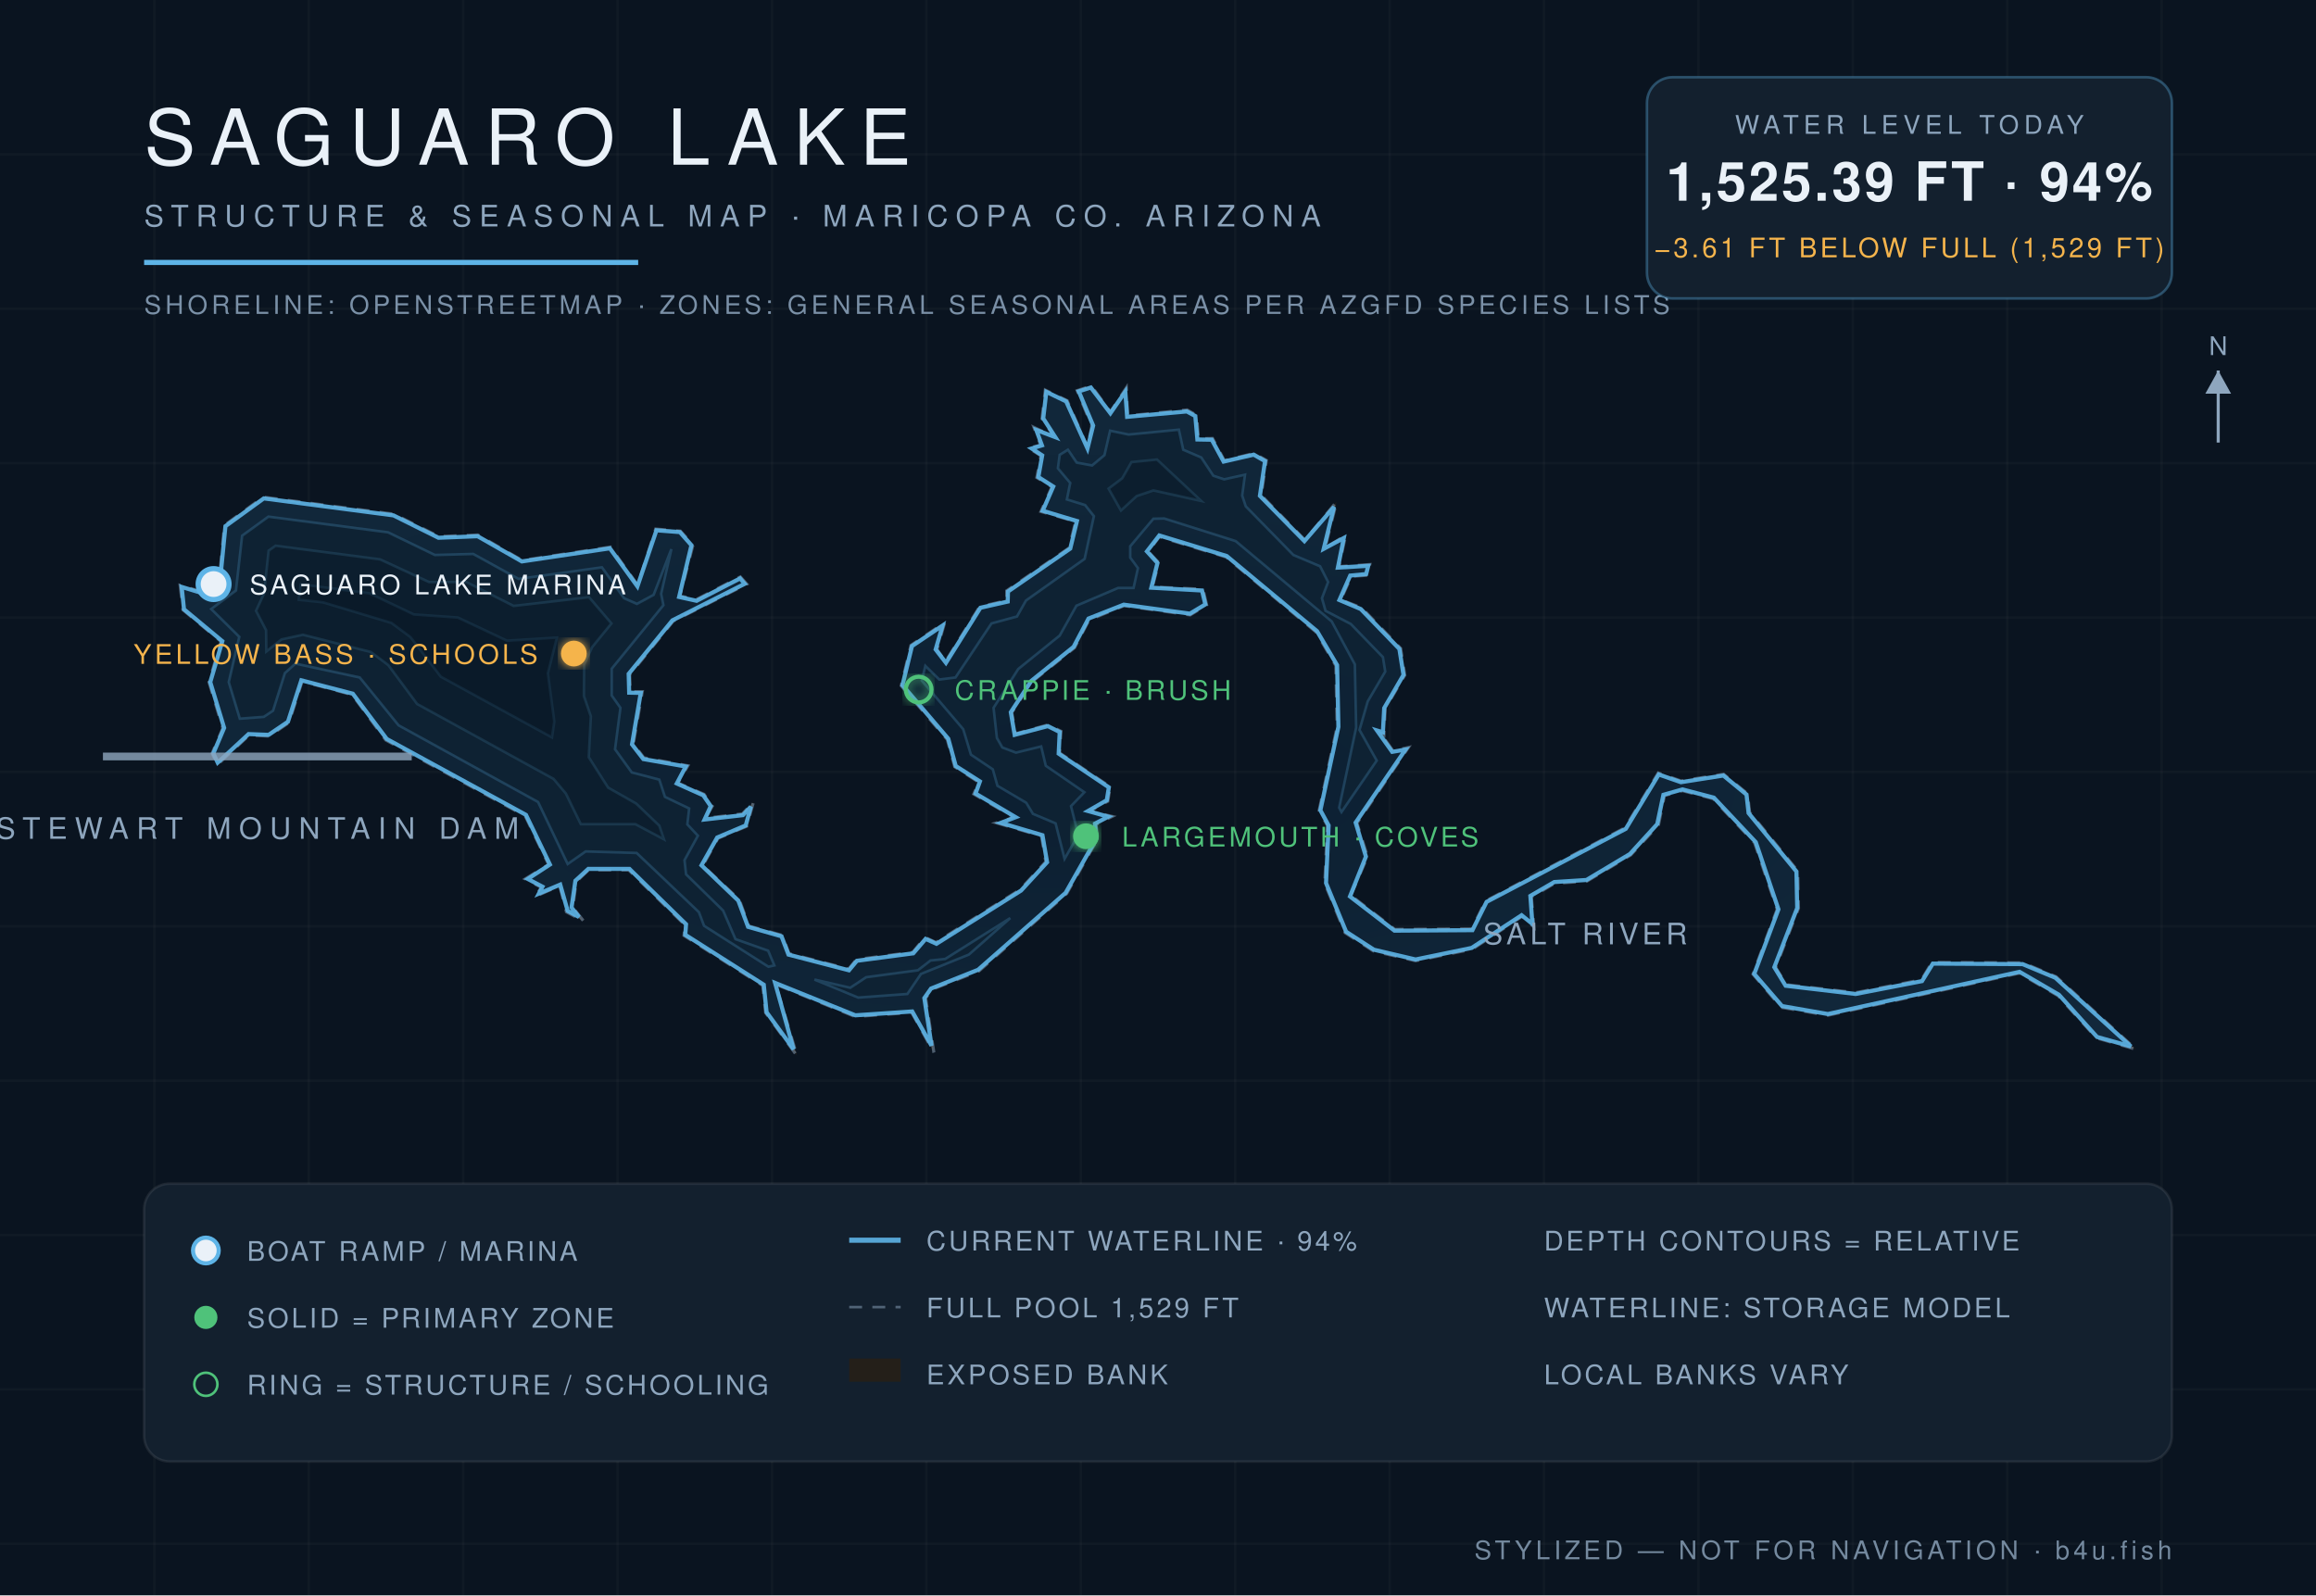
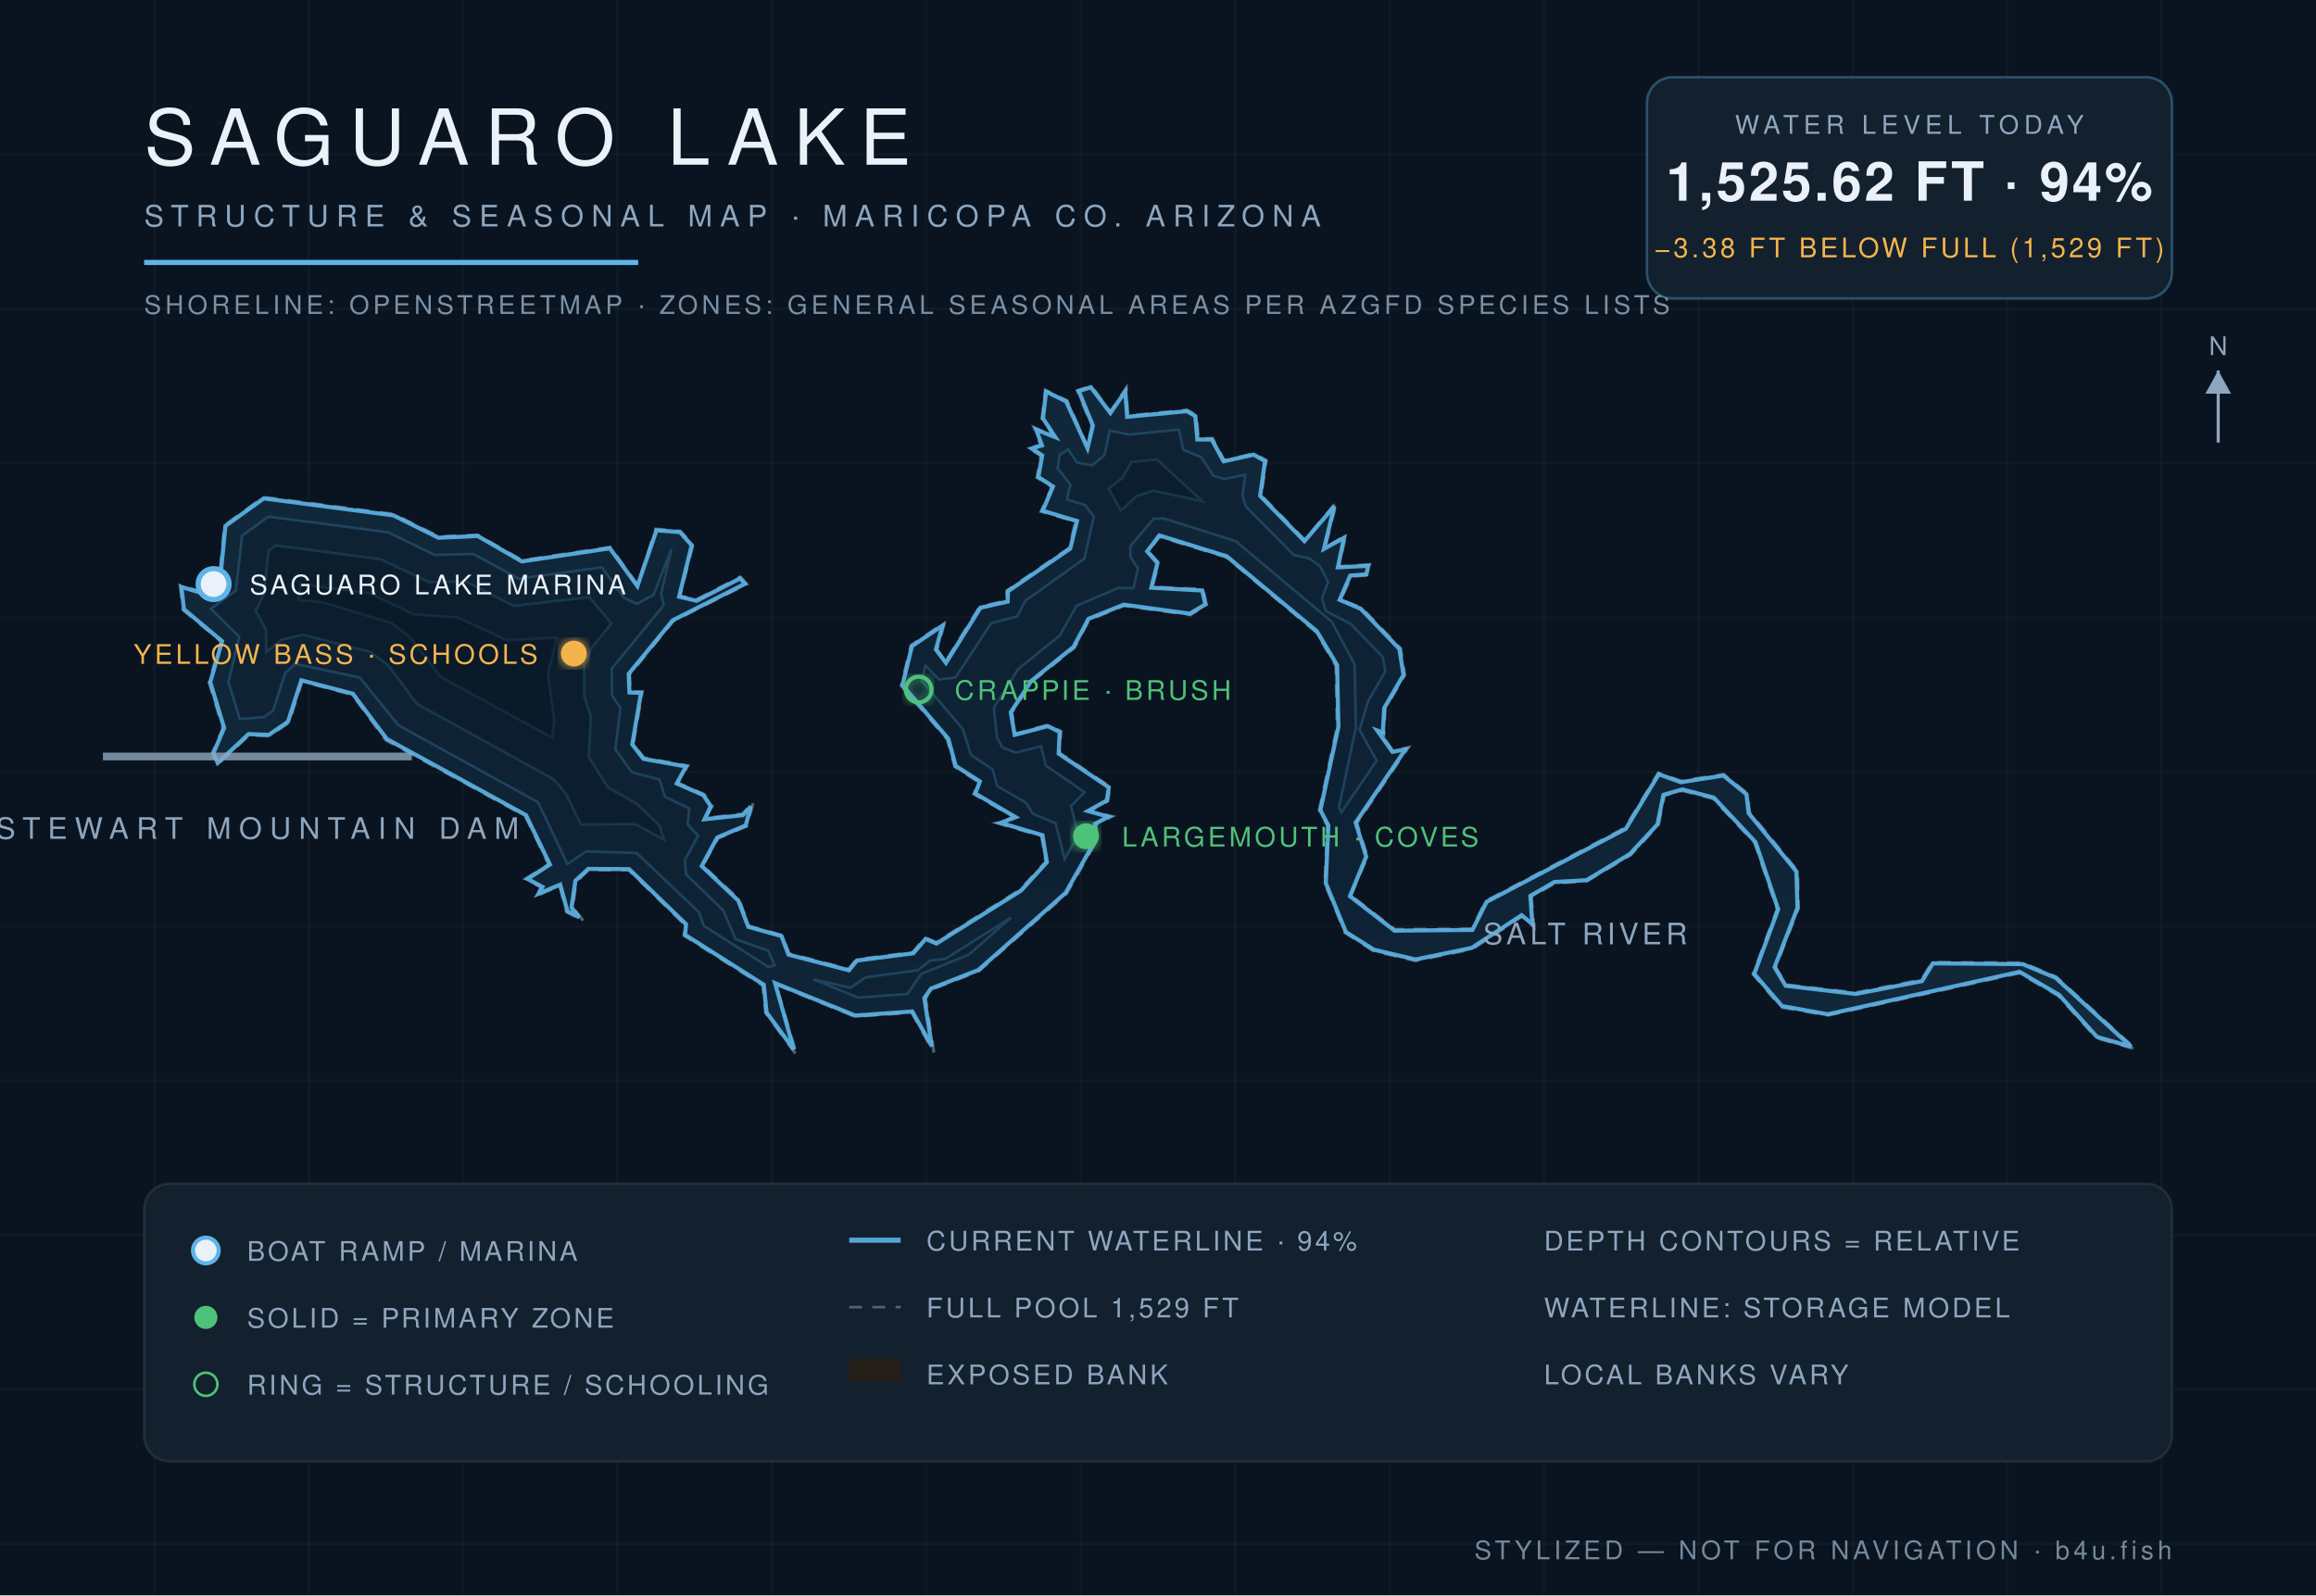
<svg xmlns="http://www.w3.org/2000/svg" viewBox="0 0 900 620" font-family="Helvetica,Arial,sans-serif">
  <defs>
    <radialGradient id="wg" cx="45%" cy="60%" r="80%">
      <stop offset="0%" stop-color="#0c1f31" />
      <stop offset="55%" stop-color="#102639" />
      <stop offset="100%" stop-color="#13293c" />
    </radialGradient>
    <filter id="glow">
      <feGaussianBlur stdDeviation="2.2" result="b" />
      <feMerge>
        <feMergeNode in="b" />
        <feMergeNode in="SourceGraphic" />
      </feMerge>
    </filter>
  </defs>
  <rect width="900" height="620" fill="#0a1420" />
  <g stroke="#ffffff" stroke-opacity="0.025">
    <line x1="60" y1="0" x2="60" y2="620" />
    <line x1="120" y1="0" x2="120" y2="620" />
    <line x1="180" y1="0" x2="180" y2="620" />
    <line x1="240" y1="0" x2="240" y2="620" />
    <line x1="300" y1="0" x2="300" y2="620" />
    <line x1="360" y1="0" x2="360" y2="620" />
    <line x1="420" y1="0" x2="420" y2="620" />
    <line x1="480" y1="0" x2="480" y2="620" />
    <line x1="540" y1="0" x2="540" y2="620" />
    <line x1="600" y1="0" x2="600" y2="620" />
    <line x1="660" y1="0" x2="660" y2="620" />
    <line x1="720" y1="0" x2="720" y2="620" />
    <line x1="780" y1="0" x2="780" y2="620" />
    <line x1="840" y1="0" x2="840" y2="620" />
    <line x1="0" y1="60" x2="900" y2="60" />
    <line x1="0" y1="120" x2="900" y2="120" />
    <line x1="0" y1="180" x2="900" y2="180" />
    <line x1="0" y1="240" x2="900" y2="240" />
    <line x1="0" y1="300" x2="900" y2="300" />
    <line x1="0" y1="360" x2="900" y2="360" />
    <line x1="0" y1="420" x2="900" y2="420" />
    <line x1="0" y1="480" x2="900" y2="480" />
    <line x1="0" y1="540" x2="900" y2="540" />
    <line x1="0" y1="600" x2="900" y2="600" />
  </g>
  <path d="M 524.9,348.0 L 531.4,332.9 L 527.3,319.9 L 547.3,290.5 L 541.3,291.8 L 535.6,283.8 L 537.8,285.6 L 538.3,275.3 L 545.9,262.4 L 544.3,252.0 L 529.1,236.2 L 521.0,233.1 L 525.1,224.0 L 531.3,223.6 L 532.3,219.4 L 520.3,220.2 L 522.9,208.1 L 514.9,213.0 L 519.4,195.0 L 507.1,209.9 L 490.1,192.5 L 492.1,178.9 L 487.3,176.2 L 475.8,179.0 L 471.2,170.4 L 465.7,170.5 L 465.0,161.4 L 461.3,159.3 L 438.2,161.6 L 437.7,150.7 L 431.5,160.1 L 424.1,150.0 L 418.6,151.8 L 424.3,165.5 L 422.6,173.8 L 414.7,155.7 L 406.2,151.6 L 404.9,162.7 L 409.7,169.8 L 401.8,166.1 L 404.4,173.0 L 399.7,174.1 L 404.5,177.1 L 402.9,185.6 L 408.8,189.2 L 404.5,198.8 L 418.0,202.7 L 415.4,213.0 L 391.2,229.6 L 391.3,233.4 L 380.7,235.8 L 367.4,257.2 L 364.1,252.4 L 367.1,242.0 L 354.0,250.8 L 350.2,266.5 L 368.1,287.4 L 371.0,298.0 L 380.4,304.0 L 378.4,308.6 L 394.2,317.7 L 387.2,319.8 L 404.7,324.9 L 406.4,334.9 L 396.5,345.7 L 363.7,366.3 L 359.5,364.3 L 354.7,370.1 L 332.8,372.9 L 329.8,376.6 L 306.6,370.6 L 304.0,363.5 L 291.0,359.9 L 287.3,349.7 L 273.1,336.4 L 279.0,325.8 L 290.2,321.1 L 292.8,311.7 L 288.5,316.3 L 274.1,318.0 L 276.8,313.3 L 273.6,308.7 L 263.4,304.3 L 267.3,297.6 L 250.2,294.5 L 246.1,289.1 L 249.6,268.8 L 244.9,268.9 L 244.7,262.2 L 261.6,241.4 L 290.2,227.0 L 287.7,224.2 L 270.6,233.0 L 264.2,231.6 L 269.3,211.8 L 264.4,206.4 L 254.8,205.6 L 247.8,227.4 L 237.2,212.6 L 202.9,217.8 L 185.7,207.9 L 170.5,208.5 L 153.0,199.8 L 102.3,193.2 L 87.2,204.2 L 85.1,226.5 L 78.8,230.1 L 70.0,227.5 L 71.1,237.0 L 85.9,249.3 L 81.2,265.1 L 86.6,283.0 L 82.4,292.8 L 84.5,297.2 L 96.8,285.7 L 104.6,286.1 L 112.3,280.8 L 117.4,264.8 L 136.9,270.0 L 149.9,287.6 L 204.1,317.1 L 213.2,336.0 L 204.1,341.6 L 210.4,344.9 L 208.0,348.4 L 217.5,344.2 L 220.1,354.4 L 226.8,358.0 L 222.6,352.7 L 223.9,342.7 L 228.7,338.1 L 244.3,338.1 L 266.2,359.5 L 265.8,363.6 L 296.4,383.0 L 297.5,393.6 L 309.7,410.3 L 301.4,382.5 L 332.3,395.1 L 354.3,393.5 L 362.9,409.0 L 359.7,387.9 L 362.2,384.5 L 380.4,377.4 L 414.5,347.3 L 426.5,326.1 L 425.9,320.4 L 432.2,317.3 L 423.3,315.2 L 430.5,311.4 L 431.4,305.8 L 411.7,292.6 L 412.3,284.2 L 407.3,281.7 L 394.6,285.2 L 393.2,276.9 L 401.1,264.9 L 417.6,251.7 L 423.2,240.9 L 436.8,235.4 L 462.5,239.0 L 468.9,235.1 L 467.5,229.0 L 447.8,228.1 L 450.3,218.7 L 446.2,214.4 L 450.5,208.6 L 476.5,216.5 L 511.4,245.6 L 519.1,258.7 L 519.6,282.5 L 512.6,315.0 L 515.8,320.8 L 514.8,343.3 L 522.7,362.5 L 533.7,369.6 L 550.1,373.4 L 572.1,368.9 L 591.5,356.1 L 596.1,360.3 L 595.1,348.6 L 604.1,343.3 L 616.6,342.5 L 633.7,332.3 L 644.5,320.6 L 646.8,309.2 L 653.8,307.3 L 665.7,310.4 L 681.8,327.5 L 690.6,353.4 L 681.2,378.6 L 692.2,391.5 L 710.3,394.6 L 784.7,378.2 L 799.8,387.0 L 814.7,403.4 L 830.0,407.8 L 799.0,379.6 L 786.1,374.2 L 750.8,374.0 L 746.7,380.8 L 721.1,385.8 L 694.2,382.7 L 690.0,376.0 L 698.9,353.0 L 698.6,338.5 L 679.9,315.7 L 679.1,308.5 L 669.8,300.9 L 653.2,303.5 L 644.4,300.4 L 631.5,321.7 L 577.3,350.2 L 572.0,361.0 L 542.0,361.2 L 524.9,348.0 Z" fill="#241f19" fill-opacity="0.9" stroke="#8ea6be" stroke-opacity="0.5" stroke-width="1.2" stroke-dasharray="5 4" />
-   <path d="M 524.6,348.4 L 541.9,361.7 L 572.2,361.5 L 577.7,350.5 L 631.8,322.1 L 644.6,301.0 L 653.2,304.0 L 669.7,301.4 L 678.7,308.8 L 679.5,316.0 L 698.1,338.7 L 698.4,352.9 L 689.5,375.9 L 693.9,383.1 L 721.1,386.3 L 746.9,381.3 L 751.1,374.5 L 786.0,374.7 L 798.7,380.0 L 828.1,406.7 L 814.9,403.0 L 800.1,386.6 L 784.8,377.7 L 710.3,394.1 L 692.5,391.0 L 681.7,378.5 L 691.1,353.4 L 682.3,327.3 L 666.0,310.0 L 653.8,306.8 L 646.4,308.9 L 644.0,320.3 L 633.4,331.9 L 616.5,342.0 L 604.0,342.8 L 594.7,348.2 L 595.5,359.1 L 591.3,355.7 L 571.9,368.4 L 550.1,372.9 L 533.9,369.1 L 523.1,362.1 L 515.3,343.2 L 516.3,320.8 L 513.1,314.9 L 520.1,282.5 L 519.6,258.5 L 511.8,245.3 L 476.7,216.1 L 450.5,208.1 L 445.7,214.3 L 449.8,218.8 L 447.4,228.4 L 467.1,229.5 L 468.4,234.9 L 462.4,238.5 L 436.7,235.0 L 423.0,240.4 L 417.2,251.4 L 400.8,264.6 L 392.8,276.8 L 394.3,285.6 L 407.2,282.2 L 411.8,284.5 L 411.4,292.9 L 430.9,306.0 L 430.1,311.0 L 422.8,315.2 L 430.7,317.4 L 425.5,320.1 L 426.0,326.0 L 414.1,347.0 L 380.1,376.9 L 361.8,384.2 L 359.2,387.9 L 362.0,406.4 L 354.5,393.1 L 332.4,394.6 L 301.2,382.0 L 308.4,407.8 L 297.9,393.4 L 296.8,382.7 L 266.3,363.3 L 266.6,359.2 L 244.6,337.7 L 228.6,337.7 L 223.6,342.3 L 222.1,352.7 L 225.0,356.4 L 220.6,354.0 L 217.7,343.8 L 209.4,347.3 L 210.8,344.6 L 205.1,341.6 L 213.7,336.0 L 204.4,316.7 L 150.3,287.2 L 137.1,269.6 L 117.1,264.4 L 111.9,280.5 L 104.4,285.6 L 96.6,285.3 L 84.6,296.4 L 82.9,292.8 L 87.1,282.9 L 81.7,265.1 L 86.4,249.2 L 71.5,236.8 L 70.6,228.1 L 78.8,230.6 L 85.4,226.9 L 87.6,204.5 L 102.5,193.7 L 152.9,200.3 L 170.4,209.0 L 185.6,208.4 L 202.8,218.2 L 237.0,213.1 L 247.7,227.9 L 255.1,206.1 L 264.2,206.8 L 268.7,211.9 L 263.9,232.0 L 270.7,233.5 L 287.6,224.8 L 289.4,226.9 L 261.3,241.1 L 244.3,261.9 L 244.5,269.2 L 249.0,269.3 L 245.6,289.3 L 250.0,295.0 L 266.5,297.9 L 263.0,304.5 L 273.3,309.1 L 276.2,313.3 L 273.8,318.5 L 288.7,316.8 L 291.8,313.5 L 289.8,320.8 L 278.7,325.5 L 272.6,336.3 L 286.9,350.0 L 290.7,360.2 L 303.7,363.9 L 306.4,371.0 L 329.9,377.1 L 333.0,373.4 L 354.9,370.5 L 359.7,364.9 L 363.9,366.8 L 396.8,346.1 L 406.9,335.1 L 405.1,324.6 L 388.9,319.8 L 394.7,317.6 L 379.1,308.4 L 380.8,303.7 L 371.4,297.7 L 368.5,287.1 L 350.7,266.3 L 354.4,251.1 L 366.3,243.1 L 363.6,252.4 L 367.6,257.6 L 381.0,236.2 L 391.6,233.8 L 391.7,229.9 L 415.9,213.2 L 418.5,202.5 L 405.2,198.5 L 409.3,189.1 L 403.5,185.4 L 405.0,177.0 L 400.9,174.3 L 404.9,173.1 L 402.7,167.1 L 410.1,169.9 L 405.4,162.6 L 406.6,152.3 L 414.3,156.0 L 422.6,174.3 L 424.8,165.4 L 419.2,152.1 L 423.9,150.6 L 431.5,160.6 L 437.3,152.2 L 438.0,162.0 L 461.2,159.9 L 464.5,161.7 L 465.3,170.8 L 470.9,170.9 L 475.5,179.4 L 487.2,176.7 L 491.6,179.2 L 489.6,192.7 L 506.9,210.3 L 518.4,197.0 L 514.4,213.3 L 522.2,209.1 L 519.9,220.6 L 531.7,219.9 L 530.9,223.1 L 524.7,223.7 L 520.5,233.2 L 528.8,236.7 L 543.8,252.2 L 545.4,262.3 L 537.9,275.2 L 537.4,284.6 L 535.1,283.9 L 541.0,292.2 L 546.2,291.3 L 526.8,319.7 L 530.8,332.9 L 524.6,348.4 Z" fill="url(#wg)" stroke="#5eb4e7" stroke-opacity="0.9" stroke-width="1.6" />
-   <path d="M 82.1,236.7 L 91.7,229.5 L 94.1,208.2 L 104.3,200.8 L 150.8,206.9 L 169.0,215.7 L 183.9,215.3 L 201.5,225.0 L 233.9,220.5 L 242.5,232.5 L 247.5,234.7 L 254.0,231.2 L 260.9,213.4 L 256.9,230.8 L 257.8,235.2 L 237.7,259.9 L 237.7,270.3 L 241.1,275.1 L 239.0,291.2 L 245.5,300.2 L 256.2,303.0 L 258.4,309.7 L 267.8,314.2 L 267.1,320.4 L 271.2,324.8 L 266.0,334.3 L 266.6,339.8 L 281.0,353.9 L 285.8,365.0 L 298.5,369.5 L 300.9,375.2 L 298.6,375.7 L 273.6,359.8 L 271.6,354.5 L 247.4,331.5 L 227.6,330.9 L 220.6,335.8 L 209.1,311.7 L 154.9,281.9 L 139.8,263.3 L 114.8,257.9 L 110.7,261.6 L 106.1,276.2 L 102.5,278.6 L 93.2,279.3 L 88.9,265.1 L 93.0,247.5 L 82.1,236.7 Z" fill="#0e2233" stroke="#5eb4e7" stroke-opacity="0.22" stroke-width="1" />
-   <path d="M 316.5,380.7 L 330.4,383.9 L 336.6,379.8 L 356.7,377.1 L 361.6,373.3 L 367.3,372.7 L 392.6,356.8 L 376.5,371.0 L 357.9,378.5 L 352.6,386.3 L 333.5,387.7 L 316.5,380.7 Z" fill="#0e2233" stroke="#5eb4e7" stroke-opacity="0.22" stroke-width="1" />
-   <path d="M 413.7,333.8 L 410.2,320.0 L 401.4,316.3 L 398.8,312.0 L 387.6,305.4 L 385.8,299.0 L 377.3,293.3 L 374.3,283.4 L 358.2,264.5 L 359.6,258.8 L 365.0,264.1 L 371.3,263.3 L 385.3,242.3 L 395.2,239.6 L 398.7,233.4 L 421.5,217.2 L 425.1,200.6 L 421.7,196.3 L 414.6,194.1 L 415.9,187.7 L 411.1,182.0 L 411.8,176.8 L 415.0,174.8 L 418.4,179.8 L 424.4,180.9 L 429.2,176.9 L 431.4,167.4 L 438.6,168.9 L 458.1,167.0 L 459.8,174.8 L 466.8,177.8 L 471.5,184.9 L 475.7,186.3 L 483.8,184.5 L 482.7,192.6 L 484.1,196.8 L 502.6,215.7 L 513.0,220.1 L 516.1,226.2 L 513.7,232.5 L 515.1,237.4 L 524.9,242.5 L 537.4,255.4 L 538.3,261.0 L 531.5,272.6 L 528.3,283.7 L 535.0,295.6 L 521.3,315.6 L 520.4,313.9 L 527.0,282.8 L 526.5,258.2 L 517.5,241.5 L 480.2,210.3 L 452.4,201.5 L 448.2,201.6 L 439.2,212.3 L 439.2,216.7 L 442.2,220.8 L 440.5,228.5 L 434.5,228.5 L 418.3,235.4 L 411.8,247.0 L 395.7,260.0 L 386.1,275.1 L 387.4,286.8 L 389.5,290.5 L 394.8,292.5 L 404.6,290.1 L 406.4,297.6 L 421.4,307.9 L 416.2,313.3 L 419.0,324.5 L 413.7,333.8 Z" fill="#0e2233" stroke="#5eb4e7" stroke-opacity="0.22" stroke-width="1" />
-   <path d="M 103.5,253.2 L 103.4,244.9 L 99.5,237.4 L 102.6,230.7 L 104.4,214.0 L 107.1,212.1 L 147.7,217.4 L 166.7,226.2 L 181.2,226.2 L 199.6,235.5 L 228.9,232.1 L 237.6,242.3 L 230.1,251.5 L 227.0,258.2 L 226.9,270.5 L 229.6,278.4 L 228.8,294.3 L 236.3,306.1 L 247.2,312.3 L 256.2,320.9 L 258.0,326.2 L 246.9,320.3 L 225.7,320.3 L 219.9,308.4 L 215.1,302.7 L 162.1,273.6 L 150.9,258.5 L 144.1,253.4 L 117.7,246.7 L 109.4,248.5 L 103.5,253.2 Z" fill="#0c1e2e" stroke="#5eb4e7" stroke-opacity="0.15" stroke-width="1" />
-   <path d="M 435.6,198.4 L 430.8,189.9 L 436.1,185.9 L 439.7,179.6 L 449.6,178.6 L 466.8,194.7 L 448.2,190.6 L 441.7,192.8 L 435.6,198.4 Z" fill="#0c1e2e" stroke="#5eb4e7" stroke-opacity="0.15" stroke-width="1" />
-   <path d="M 116.1,233.1 L 116.9,227.1 L 143.6,230.6 L 160.8,238.8 L 177.9,240.0 L 197.0,249.0 L 216.4,247.8 L 212.9,261.7 L 215.4,280.4 L 214.5,286.6 L 171.3,263.0 L 159.5,247.6 L 152.1,242.1 L 125.5,234.1 L 116.1,233.1 Z" fill="#0a1a29" stroke="#5eb4e7" stroke-opacity="0.1" stroke-width="1" />
+   <path d="M 524.6,348.3 L 541.9,361.7 L 572.2,361.4 L 577.7,350.5 L 631.8,322.1 L 644.6,300.9 L 653.2,304.0 L 669.7,301.4 L 678.7,308.7 L 679.5,316.0 L 698.1,338.7 L 698.5,352.9 L 689.6,375.9 L 693.9,383.1 L 721.1,386.3 L 746.9,381.3 L 751.1,374.4 L 786.0,374.7 L 798.8,380.0 L 828.2,406.8 L 814.9,403.0 L 800.1,386.6 L 784.8,377.7 L 710.3,394.2 L 692.5,391.0 L 681.7,378.5 L 691.0,353.4 L 682.2,327.3 L 666.0,310.0 L 653.8,306.8 L 646.4,308.9 L 644.1,320.4 L 633.4,331.9 L 616.5,342.1 L 604.0,342.8 L 594.7,348.2 L 595.5,359.2 L 591.3,355.7 L 571.9,368.4 L 550.1,372.9 L 533.9,369.1 L 523.0,362.2 L 515.2,343.2 L 516.2,320.8 L 513.1,314.9 L 520.1,282.5 L 519.6,258.5 L 511.7,245.3 L 476.7,216.2 L 450.5,208.1 L 445.8,214.3 L 449.8,218.8 L 447.4,228.4 L 467.2,229.5 L 468.4,234.9 L 462.4,238.5 L 436.7,235.0 L 423.0,240.5 L 417.2,251.4 L 400.8,264.6 L 392.8,276.8 L 394.3,285.6 L 407.2,282.2 L 411.8,284.5 L 411.4,292.9 L 430.9,306.0 L 430.1,311.1 L 422.8,315.2 L 430.8,317.4 L 425.5,320.2 L 426.0,326.0 L 414.1,347.0 L 380.2,377.0 L 361.8,384.2 L 359.2,387.9 L 362.1,406.6 L 354.5,393.1 L 332.4,394.7 L 301.2,382.1 L 308.5,407.9 L 297.9,393.5 L 296.8,382.7 L 266.2,363.3 L 266.6,359.2 L 244.5,337.8 L 228.6,337.7 L 223.6,342.3 L 222.1,352.7 L 225.1,356.5 L 220.5,354.1 L 217.7,343.8 L 209.3,347.3 L 210.8,344.7 L 205.0,341.6 L 213.7,336.0 L 204.4,316.8 L 150.3,287.2 L 137.1,269.6 L 117.1,264.4 L 111.9,280.5 L 104.5,285.6 L 96.6,285.3 L 84.6,296.5 L 82.9,292.8 L 87.1,282.9 L 81.7,265.1 L 86.3,249.2 L 71.5,236.8 L 70.5,228.1 L 78.8,230.6 L 85.4,226.8 L 87.6,204.4 L 102.5,193.7 L 152.9,200.3 L 170.4,209.0 L 185.6,208.3 L 202.8,218.2 L 237.0,213.1 L 247.7,227.8 L 255.1,206.1 L 264.2,206.8 L 268.8,211.9 L 263.9,231.9 L 270.7,233.5 L 287.6,224.8 L 289.5,226.9 L 261.4,241.1 L 244.3,261.9 L 244.6,269.1 L 249.1,269.3 L 245.7,289.3 L 250.0,294.9 L 266.6,297.9 L 263.0,304.5 L 273.3,309.0 L 276.2,313.3 L 273.8,318.4 L 288.7,316.8 L 291.8,313.4 L 289.8,320.8 L 278.7,325.5 L 272.7,336.6 L 286.9,350.0 L 290.8,360.2 L 303.7,363.8 L 306.4,371.0 L 329.9,377.1 L 333.0,373.3 L 354.9,370.5 L 359.7,364.9 L 363.9,366.7 L 396.8,346.1 L 406.8,335.1 L 405.1,324.6 L 388.8,319.8 L 394.7,317.6 L 379.0,308.4 L 380.8,303.7 L 371.4,297.7 L 368.5,287.1 L 350.7,266.3 L 354.4,251.1 L 366.3,243.1 L 363.7,252.4 L 367.6,257.6 L 381.0,236.2 L 391.6,233.8 L 391.7,229.8 L 415.9,213.2 L 418.5,202.5 L 405.2,198.5 L 409.2,189.1 L 403.5,185.4 L 405.0,177.0 L 400.9,174.3 L 404.9,173.1 L 402.7,167.0 L 410.1,169.9 L 405.3,162.6 L 406.5,152.2 L 414.3,156.0 L 422.6,174.2 L 424.7,165.4 L 419.2,152.0 L 423.9,150.5 L 431.5,160.5 L 437.3,152.1 L 438.0,162.0 L 461.2,159.8 L 464.5,161.7 L 465.3,170.8 L 470.9,170.8 L 475.5,179.3 L 487.2,176.7 L 491.6,179.2 L 489.7,192.7 L 506.9,210.3 L 518.5,196.8 L 514.5,213.3 L 522.3,209.0 L 519.9,220.5 L 531.7,219.9 L 531.0,223.2 L 524.7,223.7 L 520.6,233.1 L 528.8,236.6 L 543.8,252.2 L 545.4,262.3 L 537.9,275.2 L 537.4,284.7 L 535.2,283.9 L 541.1,292.2 L 546.2,291.2 L 526.8,319.7 L 530.9,332.9 L 524.6,348.3 Z" fill="url(#wg)" stroke="#5eb4e7" stroke-opacity="0.9" stroke-width="1.6" />
+   <path d="M 82.0,236.6 L 91.7,229.5 L 94.1,208.2 L 104.3,200.8 L 150.8,206.9 L 169.0,215.7 L 183.9,215.3 L 201.5,224.9 L 233.9,220.5 L 242.5,232.4 L 247.5,234.7 L 254.0,231.2 L 260.9,213.4 L 256.9,230.8 L 257.9,235.2 L 237.7,259.9 L 237.8,270.2 L 241.1,275.1 L 239.1,291.2 L 245.5,300.1 L 256.3,303.0 L 258.4,309.7 L 267.9,314.2 L 267.2,320.4 L 271.3,324.8 L 266.1,334.3 L 266.6,339.8 L 281.1,353.9 L 285.8,365.0 L 298.5,369.5 L 301.0,375.2 L 298.6,375.8 L 273.5,359.8 L 271.6,354.5 L 247.4,331.5 L 227.7,330.9 L 220.5,335.8 L 209.1,311.8 L 154.9,281.9 L 139.8,263.3 L 114.8,258.0 L 110.8,261.6 L 106.1,276.2 L 102.5,278.7 L 93.2,279.4 L 88.8,265.1 L 93.0,247.5 L 82.0,236.6 Z" fill="#0e2233" stroke="#5eb4e7" stroke-opacity="0.22" stroke-width="1" />
+   <path d="M 316.1,380.6 L 330.4,383.9 L 336.6,379.8 L 356.7,377.1 L 361.5,373.3 L 367.3,372.7 L 392.9,356.6 L 376.5,371.0 L 358.0,378.5 L 352.6,386.3 L 333.5,387.7 L 316.1,380.6 Z" fill="#0e2233" stroke="#5eb4e7" stroke-opacity="0.22" stroke-width="1" />
+   <path d="M 413.7,333.9 L 410.2,320.0 L 401.4,316.3 L 398.7,312.0 L 387.5,305.5 L 385.7,299.0 L 377.3,293.4 L 374.2,283.4 L 358.2,264.6 L 359.6,258.7 L 365.0,264.1 L 371.3,263.3 L 385.2,242.2 L 395.2,239.6 L 398.6,233.4 L 421.4,217.1 L 425.1,200.7 L 421.7,196.3 L 414.6,194.1 L 416.0,188.3 L 411.0,182.0 L 411.8,176.8 L 415.1,174.7 L 418.4,179.7 L 424.4,180.9 L 429.2,176.9 L 431.3,167.4 L 438.6,168.9 L 458.1,167.0 L 459.8,174.8 L 466.8,177.7 L 471.5,184.9 L 475.7,186.2 L 483.9,184.5 L 482.8,192.6 L 484.1,196.8 L 502.7,215.7 L 508.7,217.0 L 513.0,220.1 L 516.1,226.2 L 513.7,232.5 L 515.1,237.4 L 524.9,242.5 L 537.4,255.4 L 538.3,261.0 L 531.6,272.6 L 528.3,283.7 L 535.0,295.6 L 521.3,315.7 L 520.3,313.9 L 526.9,282.8 L 526.4,258.2 L 517.5,241.6 L 480.2,210.3 L 452.3,201.5 L 448.3,201.6 L 439.2,212.3 L 439.3,216.6 L 442.2,220.8 L 440.5,228.6 L 434.5,228.5 L 418.4,235.4 L 411.8,247.0 L 395.7,260.0 L 386.2,275.1 L 387.5,286.7 L 389.5,290.5 L 394.8,292.5 L 404.6,290.0 L 406.4,297.5 L 421.5,307.9 L 416.2,313.3 L 419.0,324.5 L 413.7,333.9 Z" fill="#0e2233" stroke="#5eb4e7" stroke-opacity="0.22" stroke-width="1" />
+   <path d="M 103.5,253.3 L 103.4,244.9 L 99.4,237.4 L 102.6,230.7 L 104.4,214.0 L 107.1,212.0 L 147.7,217.3 L 166.7,226.2 L 181.2,226.1 L 199.6,235.5 L 229.0,232.1 L 237.6,242.3 L 230.1,251.5 L 227.0,258.2 L 227.0,270.5 L 229.6,278.4 L 228.8,294.3 L 236.3,306.1 L 247.3,312.3 L 256.3,320.9 L 258.0,326.3 L 246.9,320.3 L 225.7,320.4 L 219.9,308.4 L 215.1,302.8 L 162.1,273.6 L 150.9,258.6 L 144.0,253.4 L 117.7,246.7 L 109.4,248.6 L 103.5,253.3 Z" fill="#0c1e2e" stroke="#5eb4e7" stroke-opacity="0.15" stroke-width="1" />
+   <path d="M 435.6,198.4 L 430.8,189.9 L 436.1,185.8 L 439.7,179.6 L 449.6,178.6 L 467.2,194.8 L 448.2,190.7 L 441.7,192.8 L 435.6,198.4 Z" fill="#0c1e2e" stroke="#5eb4e7" stroke-opacity="0.15" stroke-width="1" />
+   <path d="M 116.1,233.1 L 116.9,227.1 L 143.6,230.6 L 160.8,238.8 L 177.9,240.0 L 197.0,248.9 L 216.4,247.8 L 212.9,261.7 L 215.4,280.4 L 214.5,286.6 L 171.3,263.1 L 159.5,247.7 L 152.1,242.1 L 125.5,234.1 L 116.1,233.1 Z" fill="#0a1a29" stroke="#5eb4e7" stroke-opacity="0.1" stroke-width="1" />
  <text x="616" y="367" fill="#8ea6be" font-size="11.5" letter-spacing="1.6" text-anchor="middle">SALT RIVER</text>
  <line x1="40" y1="294" x2="160" y2="294" stroke="#8ea6be" stroke-width="3" stroke-opacity="0.8" />
  <text x="100" y="326" fill="#8ea6be" font-size="11.5" letter-spacing="3" text-anchor="middle">STEWART MOUNTAIN DAM</text>
  <circle cx="83" cy="227" r="6" fill="#eaf1f8" stroke="#5eb4e7" stroke-width="2" />
  <text x="97" y="231" fill="#eaf1f8" font-size="10.5" letter-spacing="1.2" text-anchor="start">SAGUARO LAKE MARINA</text>
  <circle cx="223" cy="254" r="5" fill="#f5b44c" filter="url(#glow)" />
  <text x="209" y="258" fill="#f5b44c" font-size="10.5" letter-spacing="1.2" text-anchor="end">YELLOW BASS · SCHOOLS</text>
  <circle cx="422" cy="325" r="5" fill="#4fc27a" filter="url(#glow)" />
  <text x="436" y="329" fill="#4fc27a" font-size="10.5" letter-spacing="1.2" text-anchor="start">LARGEMOUTH · COVES</text>
  <circle cx="357" cy="268" r="5" fill="none" stroke="#4fc27a" stroke-width="1.6" filter="url(#glow)" />
  <text x="371" y="272" fill="#4fc27a" font-size="10.5" letter-spacing="1.2" text-anchor="start">CRAPPIE · BRUSH</text>
  <text x="56" y="64" fill="#eaf1f8" font-size="30" letter-spacing="6" font-weight="300">SAGUARO LAKE</text>
  <text x="56" y="88" fill="#8ea6be" font-size="11.5" letter-spacing="3">STRUCTURE &amp; SEASONAL MAP · MARICOPA CO. ARIZONA</text>
  <line x1="56" y1="102" x2="248" y2="102" stroke="#5eb4e7" stroke-width="2" />
  <text x="56" y="122" fill="#8ea6be" font-size="10" letter-spacing="1.5" opacity="0.85">SHORELINE: OPENSTREETMAP · ZONES: GENERAL SEASONAL AREAS PER AZGFD SPECIES LISTS</text>
  <g>
    <rect x="640" y="30" width="204" height="86" rx="10" fill="#13202e" stroke="#5eb4e7" stroke-opacity="0.35" />
    <text x="742" y="52" fill="#8ea6be" font-size="10" letter-spacing="2" text-anchor="middle">WATER LEVEL TODAY</text>
-     <text x="742" y="78" fill="#eaf1f8" font-size="21" letter-spacing="1" text-anchor="middle" font-weight="600">1,525.39 FT · 94%</text>
-     <text x="742" y="100" fill="#f5b44c" font-size="10.5" letter-spacing="1.2" text-anchor="middle">−3.61 FT BELOW FULL (1,529 FT)</text>
+     <text x="742" y="78" fill="#eaf1f8" font-size="21" letter-spacing="1" text-anchor="middle" font-weight="600">1,525.62 FT · 94%</text>
+     <text x="742" y="100" fill="#f5b44c" font-size="10.5" letter-spacing="1.2" text-anchor="middle">−3.38 FT BELOW FULL (1,529 FT)</text>
  </g>
  <g font-size="10.5" letter-spacing="1.1">
    <rect x="56" y="460" width="788" height="108" rx="10" fill="#13202e" stroke="#ffffff" stroke-opacity="0.08" />
    <circle cx="80" cy="486" r="5" fill="#eaf1f8" stroke="#5eb4e7" stroke-width="1.6" />
    <text x="96" y="490" fill="#8ea6be">BOAT RAMP / MARINA</text>
    <circle cx="80" cy="512" r="4.5" fill="#4fc27a" />
    <text x="96" y="516" fill="#8ea6be">SOLID = PRIMARY ZONE</text>
    <circle cx="80" cy="538" r="4.5" fill="none" stroke="#4fc27a" />
    <text x="96" y="542" fill="#8ea6be">RING = STRUCTURE / SCHOOLING</text>
    <line x1="330" y1="482" x2="350" y2="482" stroke="#5eb4e7" stroke-opacity="0.9" stroke-width="2" />
    <text x="360" y="486" fill="#8ea6be">CURRENT WATERLINE · 94%</text>
    <line x1="330" y1="508" x2="350" y2="508" stroke="#8ea6be" stroke-opacity="0.5" stroke-dasharray="5 4" />
    <text x="360" y="512" fill="#8ea6be">FULL POOL 1,529 FT</text>
    <rect x="330" y="528" width="20" height="9" fill="#241f19" />
    <text x="360" y="538" fill="#8ea6be">EXPOSED BANK</text>
    <text x="600" y="486" fill="#8ea6be">DEPTH CONTOURS = RELATIVE</text>
    <text x="600" y="512" fill="#8ea6be">WATERLINE: STORAGE MODEL</text>
    <text x="600" y="538" fill="#8ea6be">LOCAL BANKS VARY</text>
  </g>
  <text x="844" y="606" fill="#8ea6be" font-size="10" letter-spacing="1.5" text-anchor="end" opacity="0.8">STYLIZED — NOT FOR NAVIGATION · b4u.fish</text>
  <g transform="translate(862,158)" stroke="#8ea6be" fill="#8ea6be">
    <line x1="0" y1="14" x2="0" y2="-14" stroke-width="1.2" />
    <path d="M 0,-14 l 5,9 h -10 z" stroke="none" />
    <text x="0" y="-20" font-size="10" text-anchor="middle" stroke="none">N</text>
  </g>
</svg>
